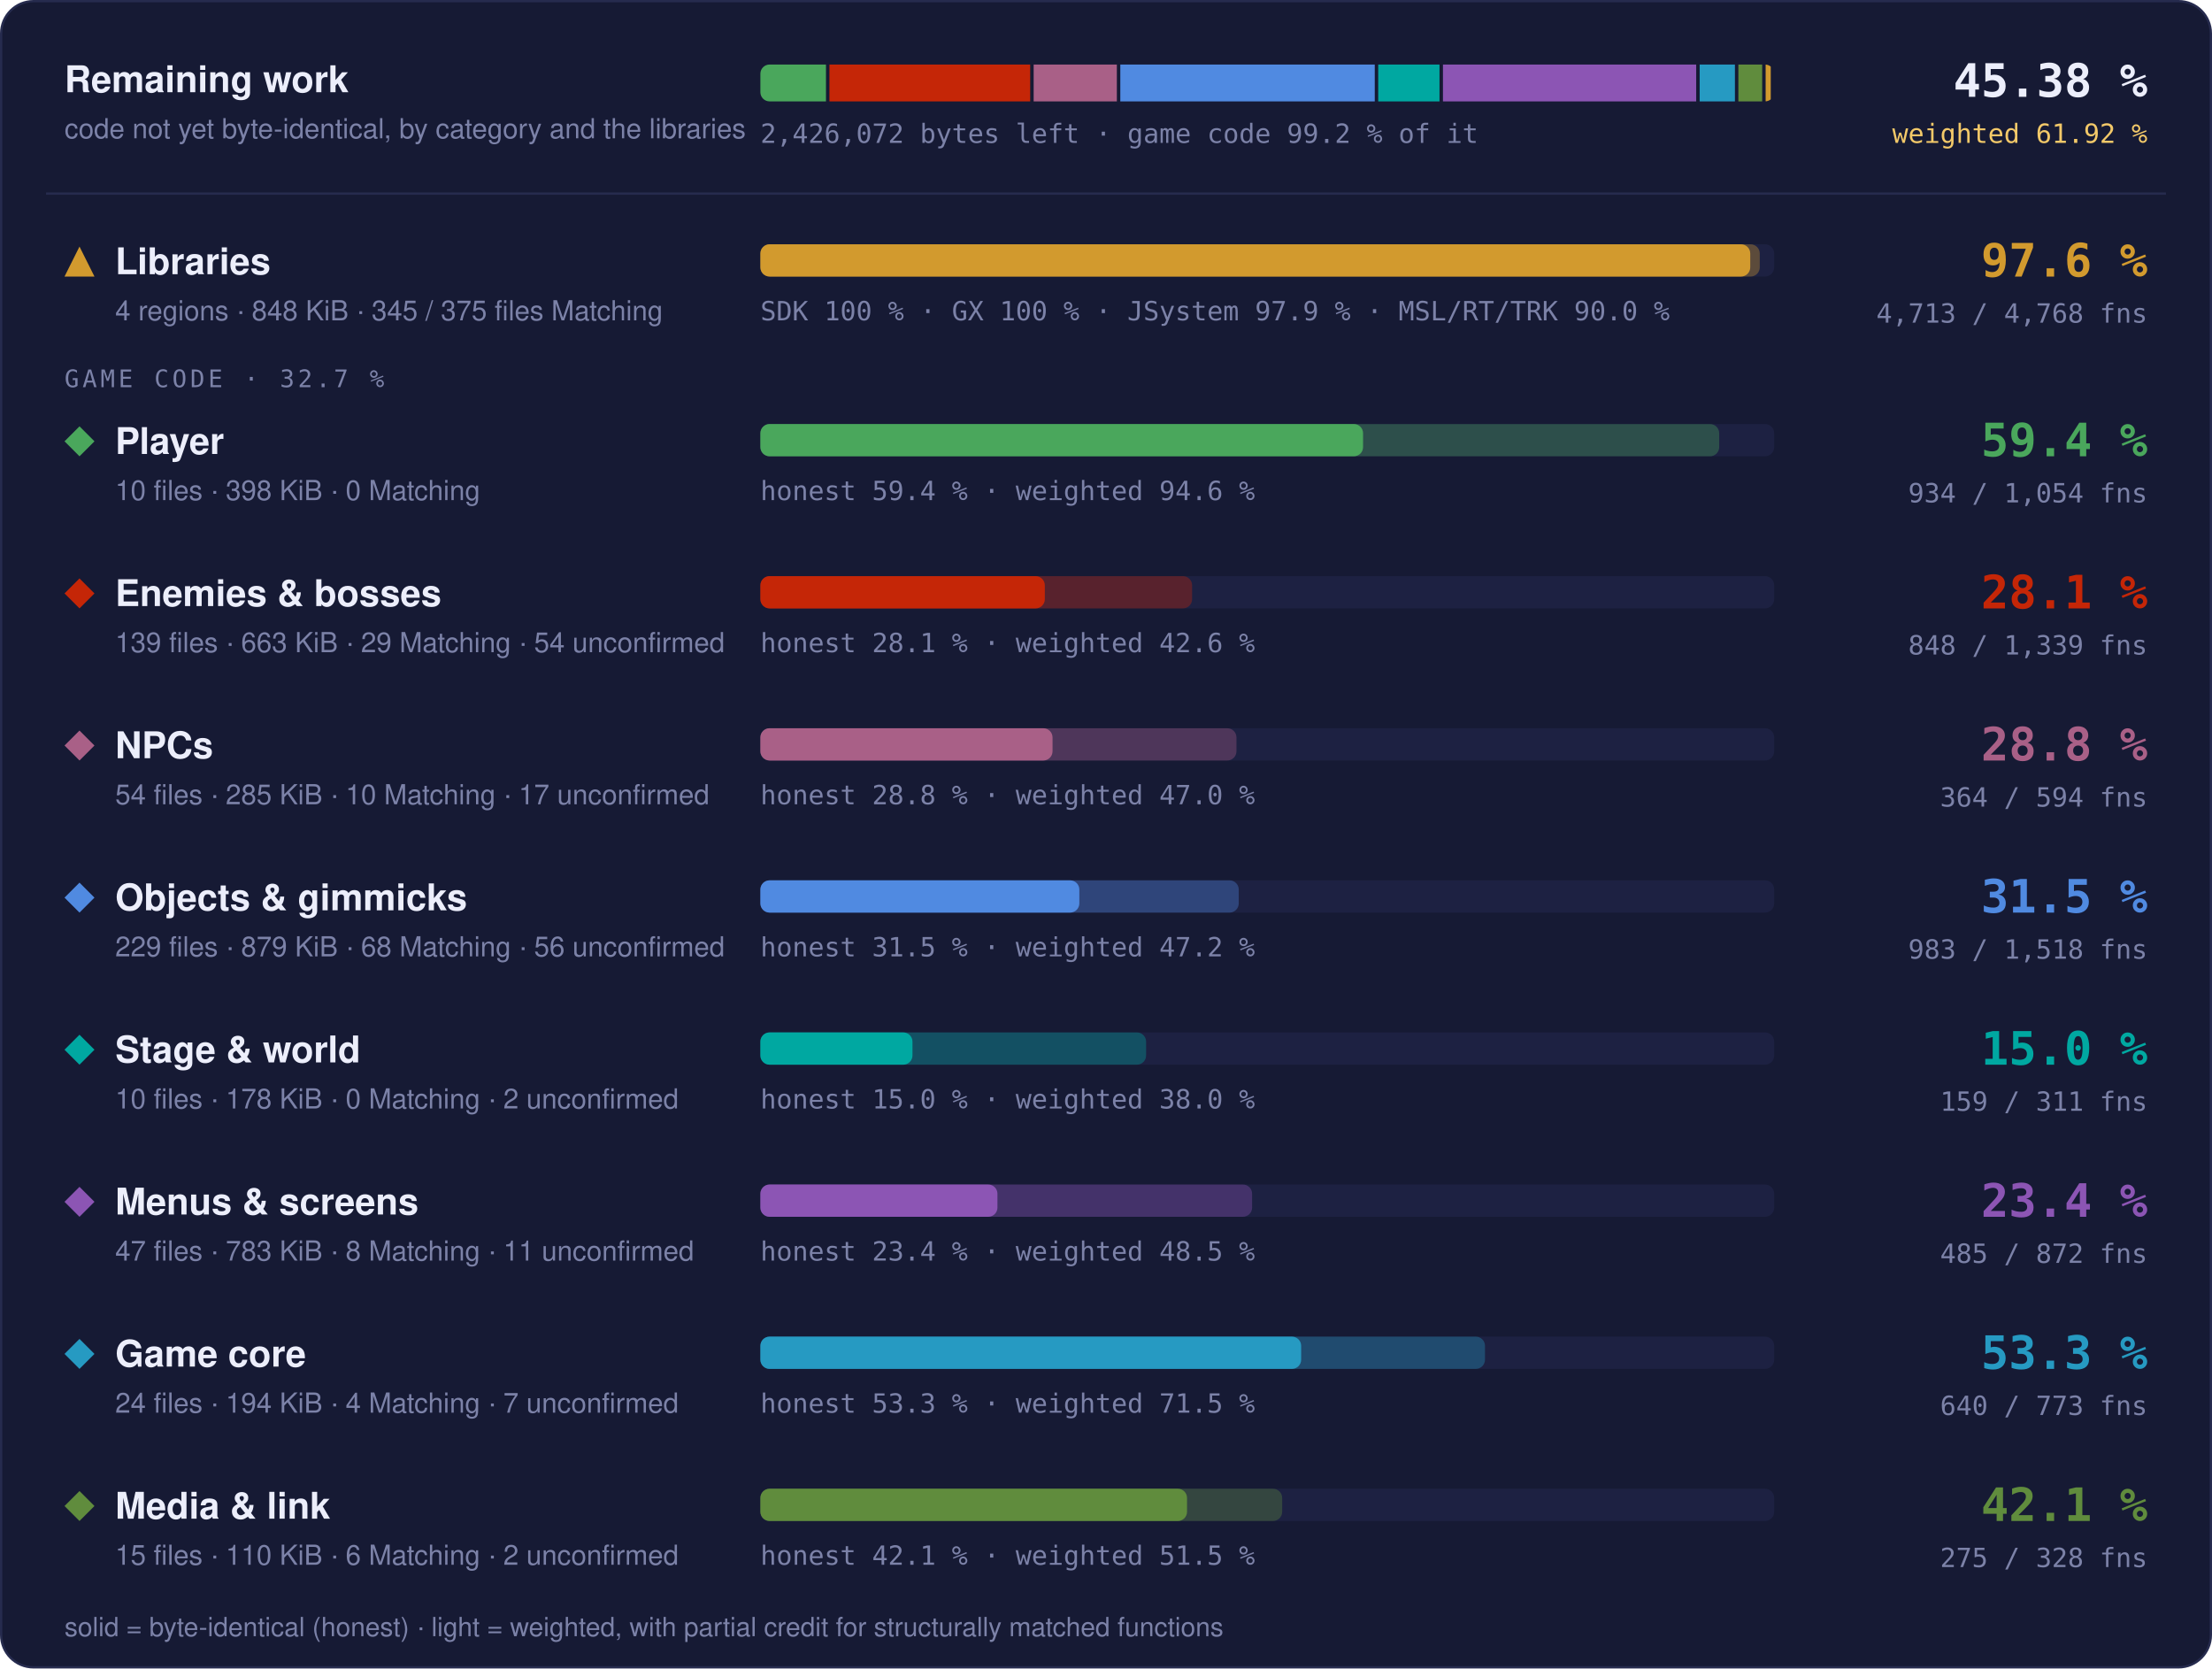
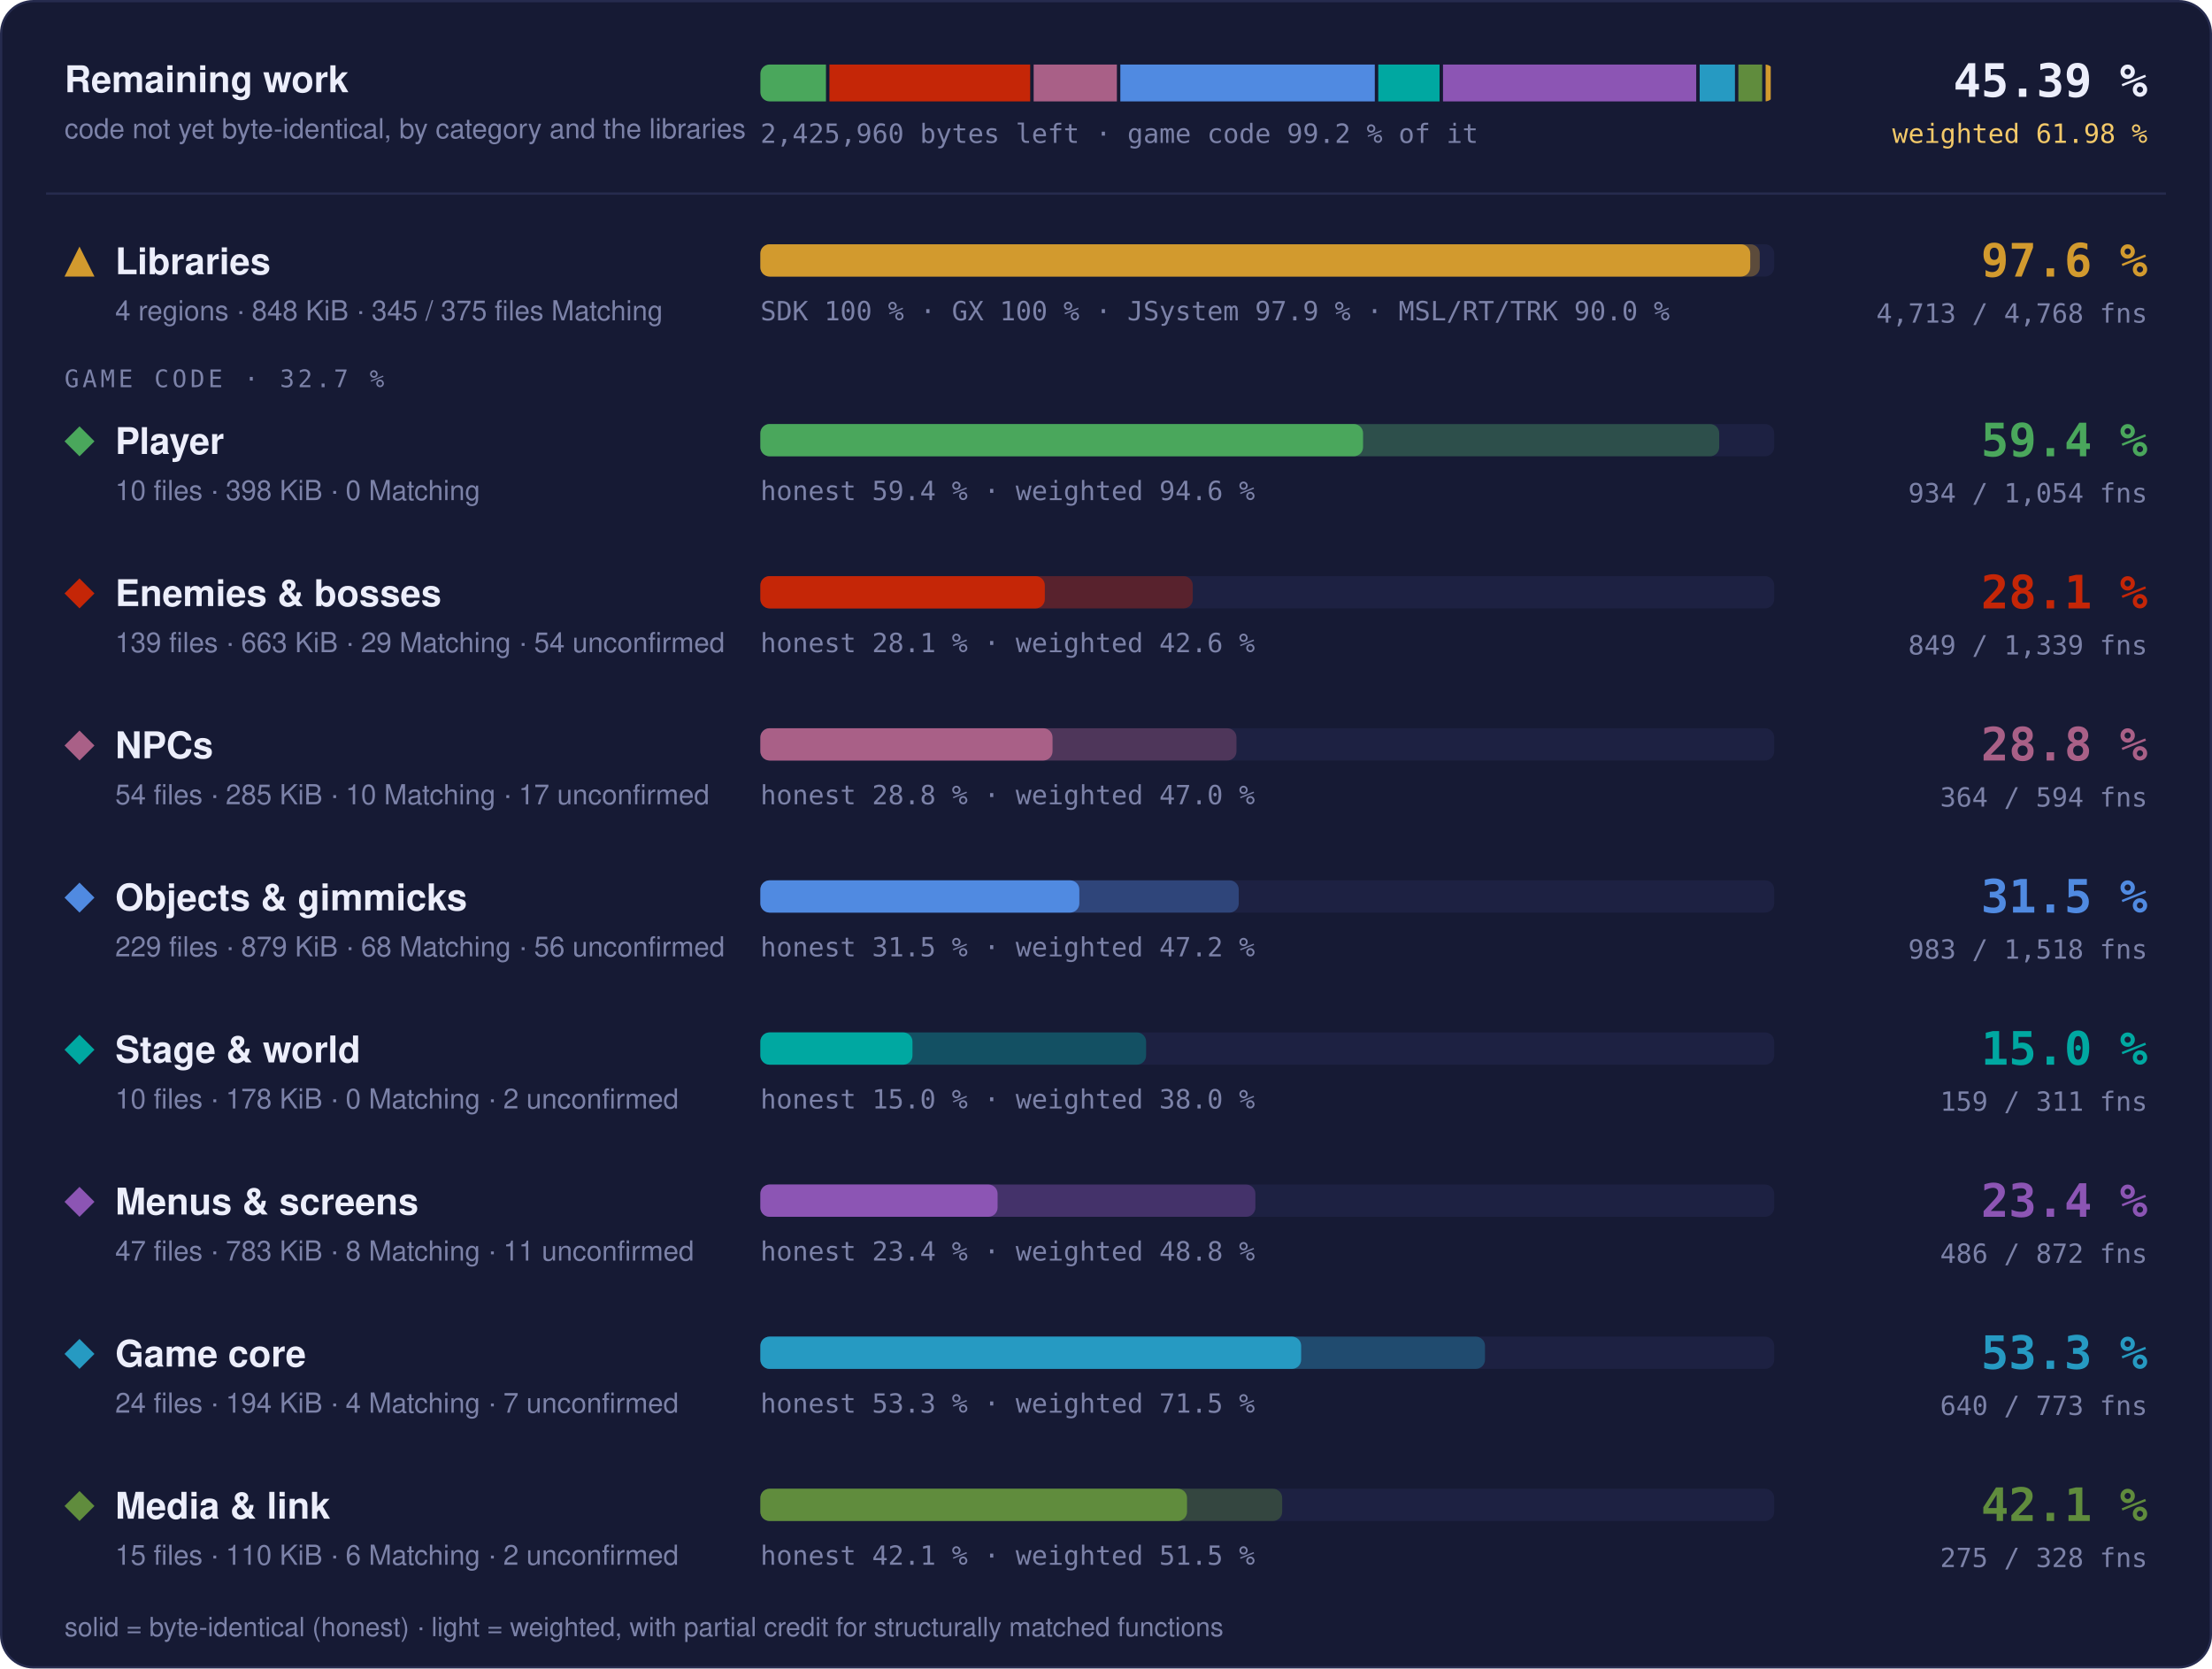
- <svg xmlns="http://www.w3.org/2000/svg" width="960" height="724" viewBox="0 0 960 724" role="img" aria-label="Progress overview: Libraries 97.6 % of code, 4713 of 4768 functions; Player 59.4 % of code, 934 of 1054 functions; Enemies &amp; bosses 28.1 % of code, 848 of 1339 functions; NPCs 28.8 % of code, 364 of 594 functions; Objects &amp; gimmicks 31.5 % of code, 983 of 1518 functions; Stage &amp; world 15.0 % of code, 159 of 311 functions; Menus &amp; screens 23.4 % of code, 485 of 872 functions; Game core 53.3 % of code, 640 of 773 functions; Media &amp; link 42.1 % of code, 275 of 328 functions">
+ <svg xmlns="http://www.w3.org/2000/svg" width="960" height="724" viewBox="0 0 960 724" role="img" aria-label="Progress overview: Libraries 97.6 % of code, 4713 of 4768 functions; Player 59.4 % of code, 934 of 1054 functions; Enemies &amp; bosses 28.1 % of code, 849 of 1339 functions; NPCs 28.8 % of code, 364 of 594 functions; Objects &amp; gimmicks 31.5 % of code, 983 of 1518 functions; Stage &amp; world 15.0 % of code, 159 of 311 functions; Menus &amp; screens 23.4 % of code, 486 of 872 functions; Game core 53.3 % of code, 640 of 773 functions; Media &amp; link 42.1 % of code, 275 of 328 functions">
  <style>text { font-family: -apple-system, BlinkMacSystemFont, 'Segoe UI', Helvetica, Arial, sans-serif; } .mono { font-family: ui-monospace, SFMono-Regular, 'SF Mono', Menlo, Consolas, monospace; } .grow { transform-box: fill-box; transform-origin: 0 50%; animation: grow 1.4s cubic-bezier(.2,.8,.2,1) both; } @keyframes grow { from { transform: scaleX(0); } } @media (prefers-reduced-motion: reduce) { * { animation: none !important; } }</style>
  <rect x="0.5" y="0.5" width="959" height="723" rx="14" fill="#161a34" stroke="#262b4e" />
  <text x="28" y="40" font-size="16" font-weight="700" fill="#eceefb">Remaining work</text>
  <text x="28" y="60" font-size="12" fill="#7c82a8">code not yet byte-identical, by category and the libraries</text>
  <clipPath id="rw">
    <rect x="330" y="28" width="440" height="16" rx="4" />
  </clipPath>
  <g clip-path="url(#rw)">
    <rect class="grow" x="330.00" y="28" width="28.47" height="16" fill="#4aa75c" />
    <rect class="grow" x="359.97" y="28" width="87.13" height="16" fill="#c52607" />
-     <rect class="grow" x="448.60" y="28" width="36.11" height="16" fill="#a96087" />
-     <rect class="grow" x="486.21" y="28" width="110.43" height="16" fill="#508ae1" />
-     <rect class="grow" x="598.14" y="28" width="26.60" height="16" fill="#00a8a1" />
-     <rect class="grow" x="626.24" y="28" width="109.90" height="16" fill="#8c55b4" />
-     <rect class="grow" x="737.65" y="28" width="15.30" height="16" fill="#269ac2" />
+     <rect class="grow" x="448.60" y="28" width="36.12" height="16" fill="#a96087" />
+     <rect class="grow" x="486.22" y="28" width="110.44" height="16" fill="#508ae1" />
+     <rect class="grow" x="598.16" y="28" width="26.60" height="16" fill="#00a8a1" />
+     <rect class="grow" x="626.26" y="28" width="109.89" height="16" fill="#8c55b4" />
+     <rect class="grow" x="737.65" y="28" width="15.31" height="16" fill="#269ac2" />
    <rect class="grow" x="754.45" y="28" width="10.33" height="16" fill="#608c3d" />
    <rect class="grow" x="766.28" y="28" width="2.22" height="16" fill="#d29a2e" />
  </g>
-   <text x="330" y="62" class="mono" font-size="11.5" fill="#7c82a8">2,426,072 bytes left · game code 99.2 % of it</text>
-   <text x="932" y="42" text-anchor="end" class="mono" font-size="20" font-weight="700" fill="#eceefb">45.38 %</text>
-   <text x="932" y="62" text-anchor="end" class="mono" font-size="11.5" fill="#f3c969">weighted 61.92 %</text>
+   <text x="330" y="62" class="mono" font-size="11.5" fill="#7c82a8">2,425,960 bytes left · game code 99.2 % of it</text>
+   <text x="932" y="42" text-anchor="end" class="mono" font-size="20" font-weight="700" fill="#eceefb">45.39 %</text>
+   <text x="932" y="62" text-anchor="end" class="mono" font-size="11.5" fill="#f3c969">weighted 61.98 %</text>
  <line x1="20" x2="940" y1="84" y2="84" stroke="#262b4e" />
  <g fill="#d29a2e">
    <path d="M34.5 107L41 120L28 120Z" />
  </g>
  <text x="50" y="119" font-size="16" font-weight="700" fill="#eceefb">Libraries</text>
  <text x="50" y="139" font-size="12" fill="#7c82a8">4 regions · 848 KiB · 345 / 375 files Matching</text>
  <rect x="330" y="106" width="440" height="14" rx="4" fill="#1d2142" />
  <rect class="grow" style="animation-delay:0.0s" x="330" y="106" width="433.73" height="14" rx="4" fill="#d29a2e" fill-opacity="0.35" />
  <rect class="grow" style="animation-delay:0.0s" x="330" y="106" width="429.60" height="14" rx="4" fill="#d29a2e" />
  <text x="330" y="139" class="mono" font-size="11.5" fill="#7c82a8">SDK 100 % · GX 100 % · JSystem 97.9 % · MSL/RT/TRK 90.0 %</text>
  <text x="932" y="120" text-anchor="end" class="mono" font-size="20" font-weight="700" fill="#d29a2e">97.6 %</text>
  <text x="932" y="140" text-anchor="end" class="mono" font-size="11.5" fill="#7c82a8">4,713 / 4,768 fns</text>
  <text x="28" y="168" class="mono" font-size="10.5" letter-spacing="0.14em" fill="#7c82a8">GAME CODE · 32.7 %</text>
  <g fill="#4aa75c">
    <path d="M34.5 185L41 191.5L34.5 198L28 191.5Z" />
  </g>
  <text x="50" y="197" font-size="16" font-weight="700" fill="#eceefb">Player</text>
  <text x="50" y="217" font-size="12" fill="#7c82a8">10 files · 398 KiB · 0 Matching</text>
  <rect x="330" y="184" width="440" height="14" rx="4" fill="#1d2142" />
  <rect class="grow" style="animation-delay:0.1s" x="330" y="184" width="416.13" height="14" rx="4" fill="#4aa75c" fill-opacity="0.35" />
  <rect class="grow" style="animation-delay:0.1s" x="330" y="184" width="261.57" height="14" rx="4" fill="#4aa75c" />
  <text x="330" y="217" class="mono" font-size="11.5" fill="#7c82a8">honest 59.4 % · weighted 94.6 %</text>
  <text x="932" y="198" text-anchor="end" class="mono" font-size="20" font-weight="700" fill="#4aa75c">59.4 %</text>
  <text x="932" y="218" text-anchor="end" class="mono" font-size="11.5" fill="#7c82a8">934 / 1,054 fns</text>
  <g fill="#c52607">
    <path d="M34.5 251L41 257.5L34.5 264L28 257.5Z" />
  </g>
  <text x="50" y="263" font-size="16" font-weight="700" fill="#eceefb">Enemies &amp; bosses</text>
  <text x="50" y="283" font-size="12" fill="#7c82a8">139 files · 663 KiB · 29 Matching · 54 unconfirmed</text>
  <rect x="330" y="250" width="440" height="14" rx="4" fill="#1d2142" />
-   <rect class="grow" style="animation-delay:0.2s" x="330" y="250" width="187.37" height="14" rx="4" fill="#c52607" fill-opacity="0.35" />
+   <rect class="grow" style="animation-delay:0.2s" x="330" y="250" width="187.66" height="14" rx="4" fill="#c52607" fill-opacity="0.35" />
  <rect class="grow" style="animation-delay:0.2s" x="330" y="250" width="123.45" height="14" rx="4" fill="#c52607" />
  <text x="330" y="283" class="mono" font-size="11.5" fill="#7c82a8">honest 28.1 % · weighted 42.6 %</text>
  <text x="932" y="264" text-anchor="end" class="mono" font-size="20" font-weight="700" fill="#c52607">28.1 %</text>
-   <text x="932" y="284" text-anchor="end" class="mono" font-size="11.5" fill="#7c82a8">848 / 1,339 fns</text>
+   <text x="932" y="284" text-anchor="end" class="mono" font-size="11.5" fill="#7c82a8">849 / 1,339 fns</text>
  <g fill="#a96087">
    <path d="M34.5 317L41 323.5L34.5 330L28 323.5Z" />
  </g>
  <text x="50" y="329" font-size="16" font-weight="700" fill="#eceefb">NPCs</text>
  <text x="50" y="349" font-size="12" fill="#7c82a8">54 files · 285 KiB · 10 Matching · 17 unconfirmed</text>
  <rect x="330" y="316" width="440" height="14" rx="4" fill="#1d2142" />
  <rect class="grow" style="animation-delay:0.3s" x="330" y="316" width="206.62" height="14" rx="4" fill="#a96087" fill-opacity="0.35" />
  <rect class="grow" style="animation-delay:0.3s" x="330" y="316" width="126.80" height="14" rx="4" fill="#a96087" />
  <text x="330" y="349" class="mono" font-size="11.5" fill="#7c82a8">honest 28.8 % · weighted 47.0 %</text>
  <text x="932" y="330" text-anchor="end" class="mono" font-size="20" font-weight="700" fill="#a96087">28.8 %</text>
  <text x="932" y="350" text-anchor="end" class="mono" font-size="11.5" fill="#7c82a8">364 / 594 fns</text>
  <g fill="#508ae1">
    <path d="M34.5 383L41 389.5L34.5 396L28 389.5Z" />
  </g>
  <text x="50" y="395" font-size="16" font-weight="700" fill="#eceefb">Objects &amp; gimmicks</text>
  <text x="50" y="415" font-size="12" fill="#7c82a8">229 files · 879 KiB · 68 Matching · 56 unconfirmed</text>
  <rect x="330" y="382" width="440" height="14" rx="4" fill="#1d2142" />
  <rect class="grow" style="animation-delay:0.4s" x="330" y="382" width="207.61" height="14" rx="4" fill="#508ae1" fill-opacity="0.35" />
  <rect class="grow" style="animation-delay:0.4s" x="330" y="382" width="138.43" height="14" rx="4" fill="#508ae1" />
  <text x="330" y="415" class="mono" font-size="11.5" fill="#7c82a8">honest 31.5 % · weighted 47.2 %</text>
  <text x="932" y="396" text-anchor="end" class="mono" font-size="20" font-weight="700" fill="#508ae1">31.5 %</text>
  <text x="932" y="416" text-anchor="end" class="mono" font-size="11.5" fill="#7c82a8">983 / 1,518 fns</text>
  <g fill="#00a8a1">
    <path d="M34.5 449L41 455.5L34.5 462L28 455.5Z" />
  </g>
  <text x="50" y="461" font-size="16" font-weight="700" fill="#eceefb">Stage &amp; world</text>
  <text x="50" y="481" font-size="12" fill="#7c82a8">10 files · 178 KiB · 0 Matching · 2 unconfirmed</text>
  <rect x="330" y="448" width="440" height="14" rx="4" fill="#1d2142" />
  <rect class="grow" style="animation-delay:0.5s" x="330" y="448" width="167.40" height="14" rx="4" fill="#00a8a1" fill-opacity="0.35" />
  <rect class="grow" style="animation-delay:0.5s" x="330" y="448" width="66.01" height="14" rx="4" fill="#00a8a1" />
  <text x="330" y="481" class="mono" font-size="11.5" fill="#7c82a8">honest 15.0 % · weighted 38.0 %</text>
  <text x="932" y="462" text-anchor="end" class="mono" font-size="20" font-weight="700" fill="#00a8a1">15.0 %</text>
  <text x="932" y="482" text-anchor="end" class="mono" font-size="11.5" fill="#7c82a8">159 / 311 fns</text>
  <g fill="#8c55b4">
    <path d="M34.5 515L41 521.5L34.5 528L28 521.5Z" />
  </g>
  <text x="50" y="527" font-size="16" font-weight="700" fill="#eceefb">Menus &amp; screens</text>
  <text x="50" y="547" font-size="12" fill="#7c82a8">47 files · 783 KiB · 8 Matching · 11 unconfirmed</text>
  <rect x="330" y="514" width="440" height="14" rx="4" fill="#1d2142" />
-   <rect class="grow" style="animation-delay:0.6s" x="330" y="514" width="213.41" height="14" rx="4" fill="#8c55b4" fill-opacity="0.35" />
-   <rect class="grow" style="animation-delay:0.6s" x="330" y="514" width="102.89" height="14" rx="4" fill="#8c55b4" />
-   <text x="330" y="547" class="mono" font-size="11.5" fill="#7c82a8">honest 23.4 % · weighted 48.5 %</text>
+   <rect class="grow" style="animation-delay:0.6s" x="330" y="514" width="214.83" height="14" rx="4" fill="#8c55b4" fill-opacity="0.35" />
+   <rect class="grow" style="animation-delay:0.6s" x="330" y="514" width="102.95" height="14" rx="4" fill="#8c55b4" />
+   <text x="330" y="547" class="mono" font-size="11.5" fill="#7c82a8">honest 23.4 % · weighted 48.8 %</text>
  <text x="932" y="528" text-anchor="end" class="mono" font-size="20" font-weight="700" fill="#8c55b4">23.4 %</text>
-   <text x="932" y="548" text-anchor="end" class="mono" font-size="11.5" fill="#7c82a8">485 / 872 fns</text>
+   <text x="932" y="548" text-anchor="end" class="mono" font-size="11.5" fill="#7c82a8">486 / 872 fns</text>
  <g fill="#269ac2">
    <path d="M34.5 581L41 587.5L34.5 594L28 587.5Z" />
  </g>
  <text x="50" y="593" font-size="16" font-weight="700" fill="#eceefb">Game core</text>
  <text x="50" y="613" font-size="12" fill="#7c82a8">24 files · 194 KiB · 4 Matching · 7 unconfirmed</text>
  <rect x="330" y="580" width="440" height="14" rx="4" fill="#1d2142" />
  <rect class="grow" style="animation-delay:0.7s" x="330" y="580" width="314.48" height="14" rx="4" fill="#269ac2" fill-opacity="0.35" />
  <rect class="grow" style="animation-delay:0.7s" x="330" y="580" width="234.70" height="14" rx="4" fill="#269ac2" />
  <text x="330" y="613" class="mono" font-size="11.5" fill="#7c82a8">honest 53.3 % · weighted 71.5 %</text>
  <text x="932" y="594" text-anchor="end" class="mono" font-size="20" font-weight="700" fill="#269ac2">53.3 %</text>
  <text x="932" y="614" text-anchor="end" class="mono" font-size="11.5" fill="#7c82a8">640 / 773 fns</text>
  <g fill="#608c3d">
    <path d="M34.5 647L41 653.5L34.5 660L28 653.5Z" />
  </g>
  <text x="50" y="659" font-size="16" font-weight="700" fill="#eceefb">Media &amp; link</text>
  <text x="50" y="679" font-size="12" fill="#7c82a8">15 files · 110 KiB · 6 Matching · 2 unconfirmed</text>
  <rect x="330" y="646" width="440" height="14" rx="4" fill="#1d2142" />
  <rect class="grow" style="animation-delay:0.8s" x="330" y="646" width="226.46" height="14" rx="4" fill="#608c3d" fill-opacity="0.35" />
  <rect class="grow" style="animation-delay:0.8s" x="330" y="646" width="185.17" height="14" rx="4" fill="#608c3d" />
  <text x="330" y="679" class="mono" font-size="11.5" fill="#7c82a8">honest 42.1 % · weighted 51.5 %</text>
  <text x="932" y="660" text-anchor="end" class="mono" font-size="20" font-weight="700" fill="#608c3d">42.1 %</text>
  <text x="932" y="680" text-anchor="end" class="mono" font-size="11.5" fill="#7c82a8">275 / 328 fns</text>
  <text x="28" y="710" font-size="11.5" fill="#7c82a8">solid = byte-identical (honest) · light = weighted, with partial credit for structurally matched functions</text>
</svg>
